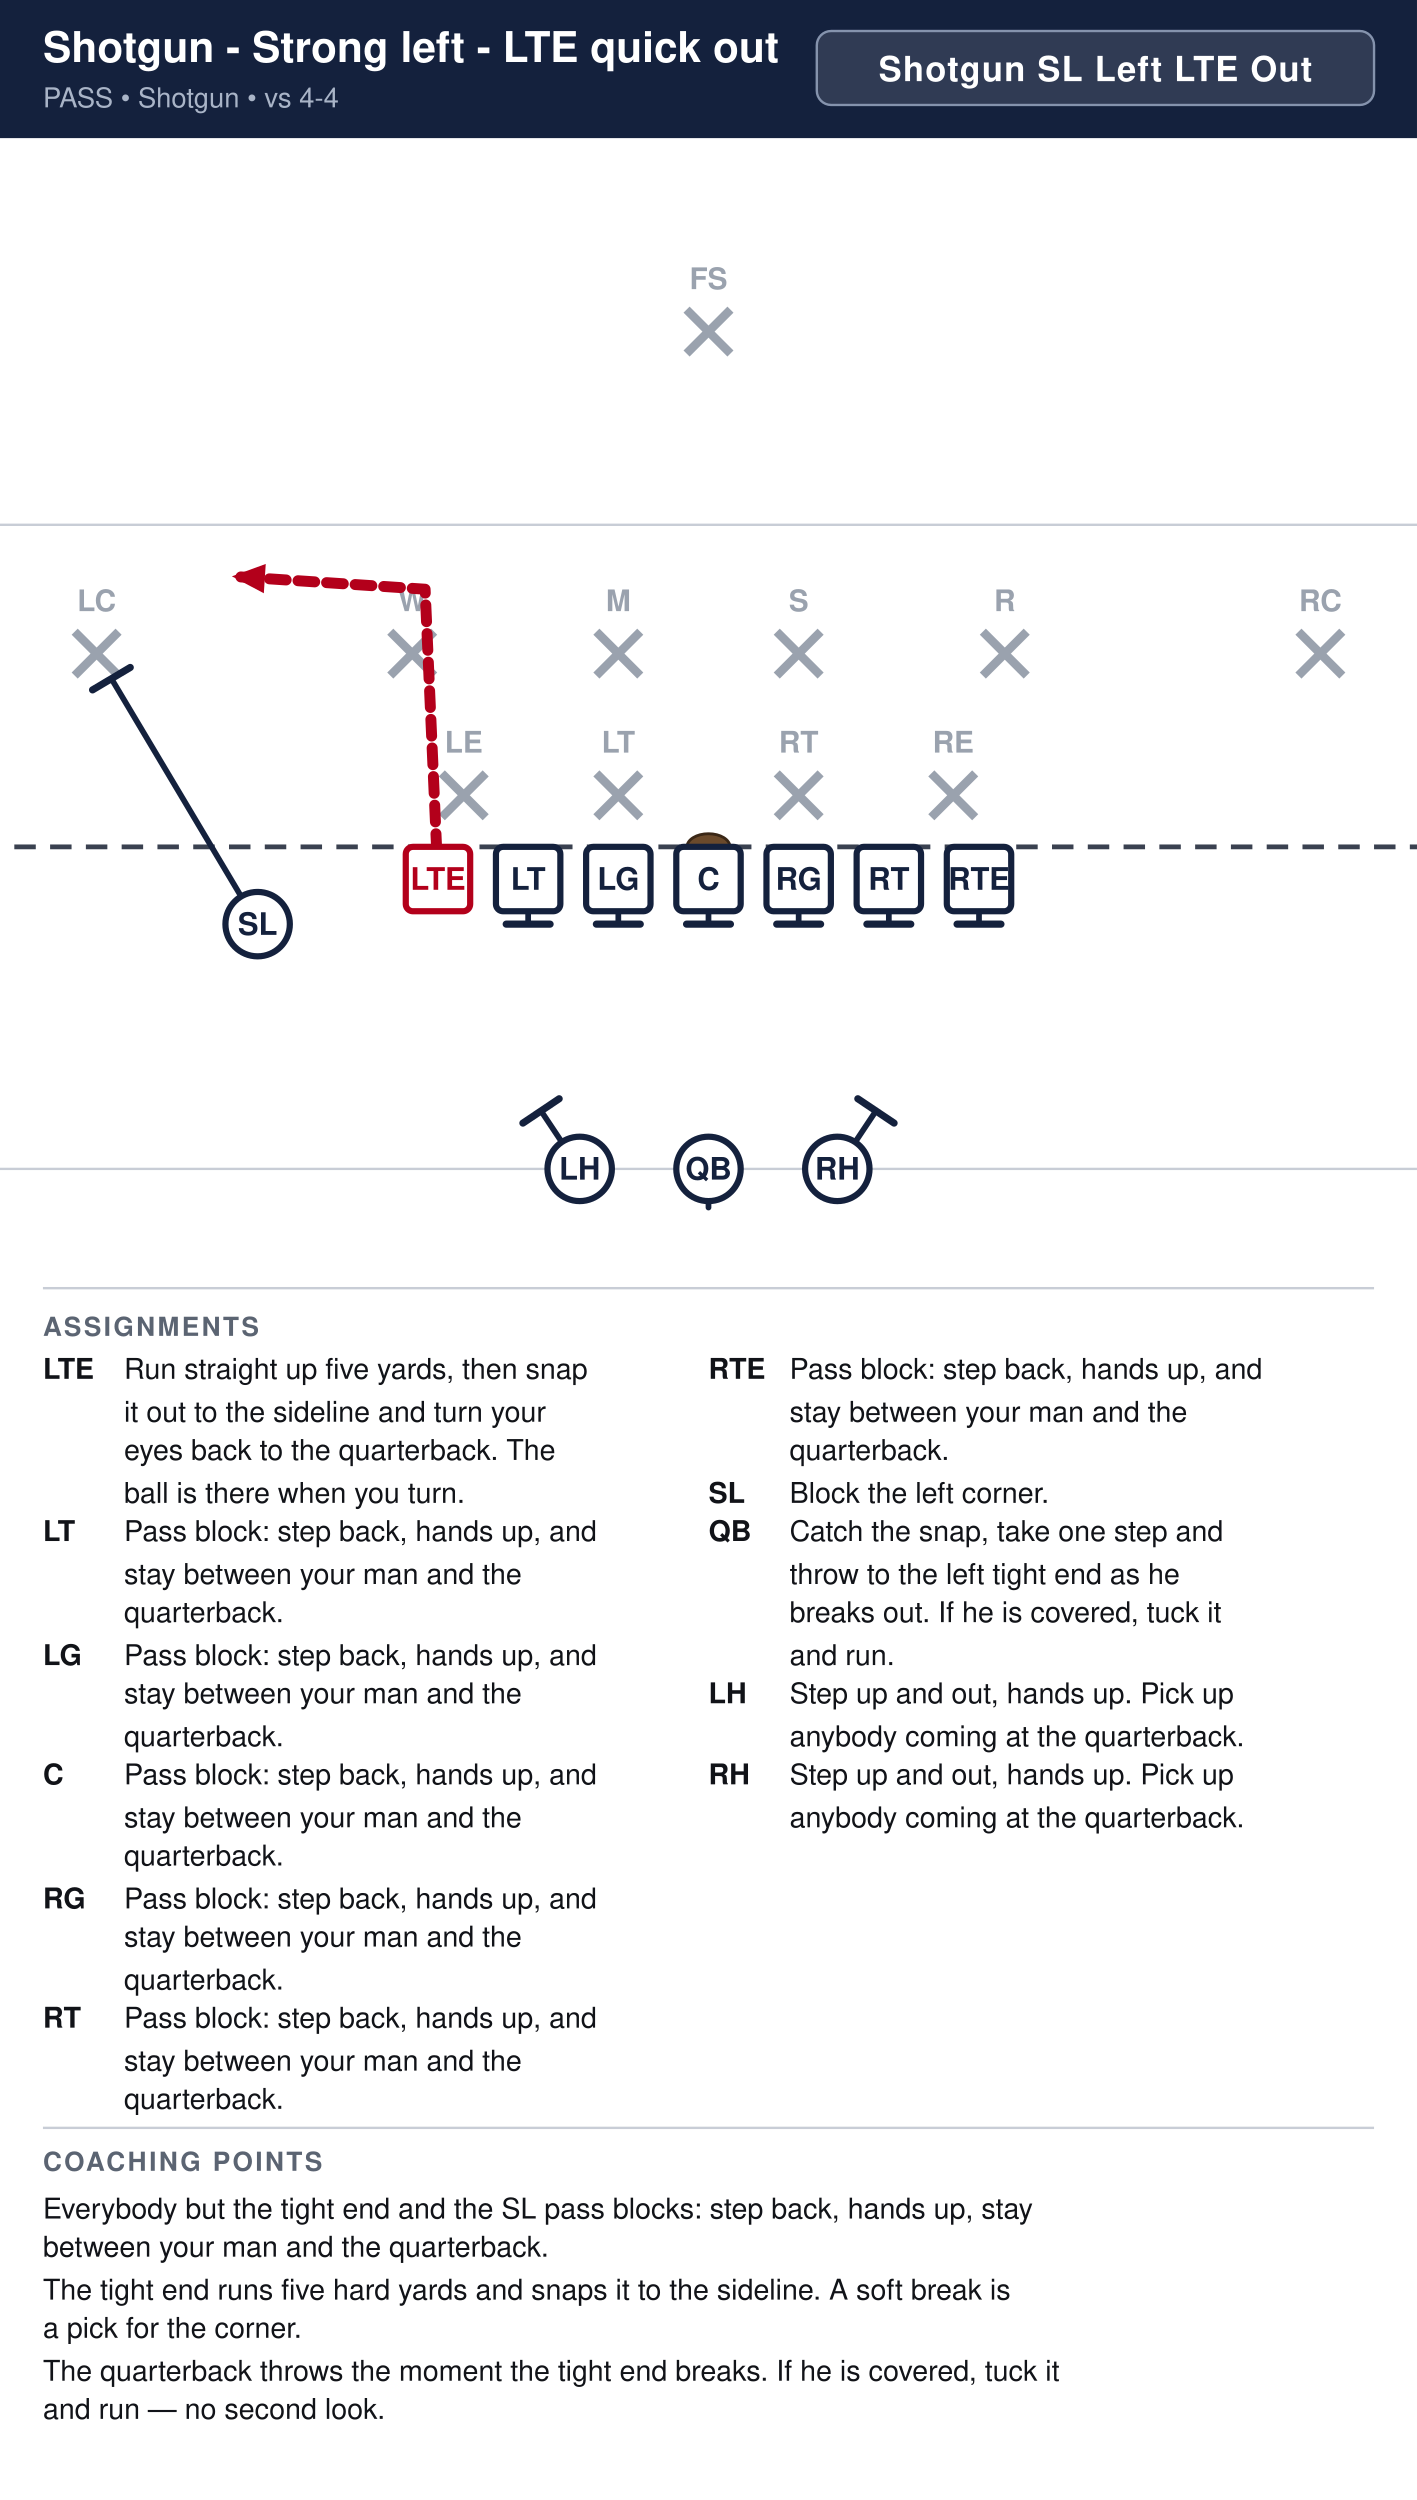
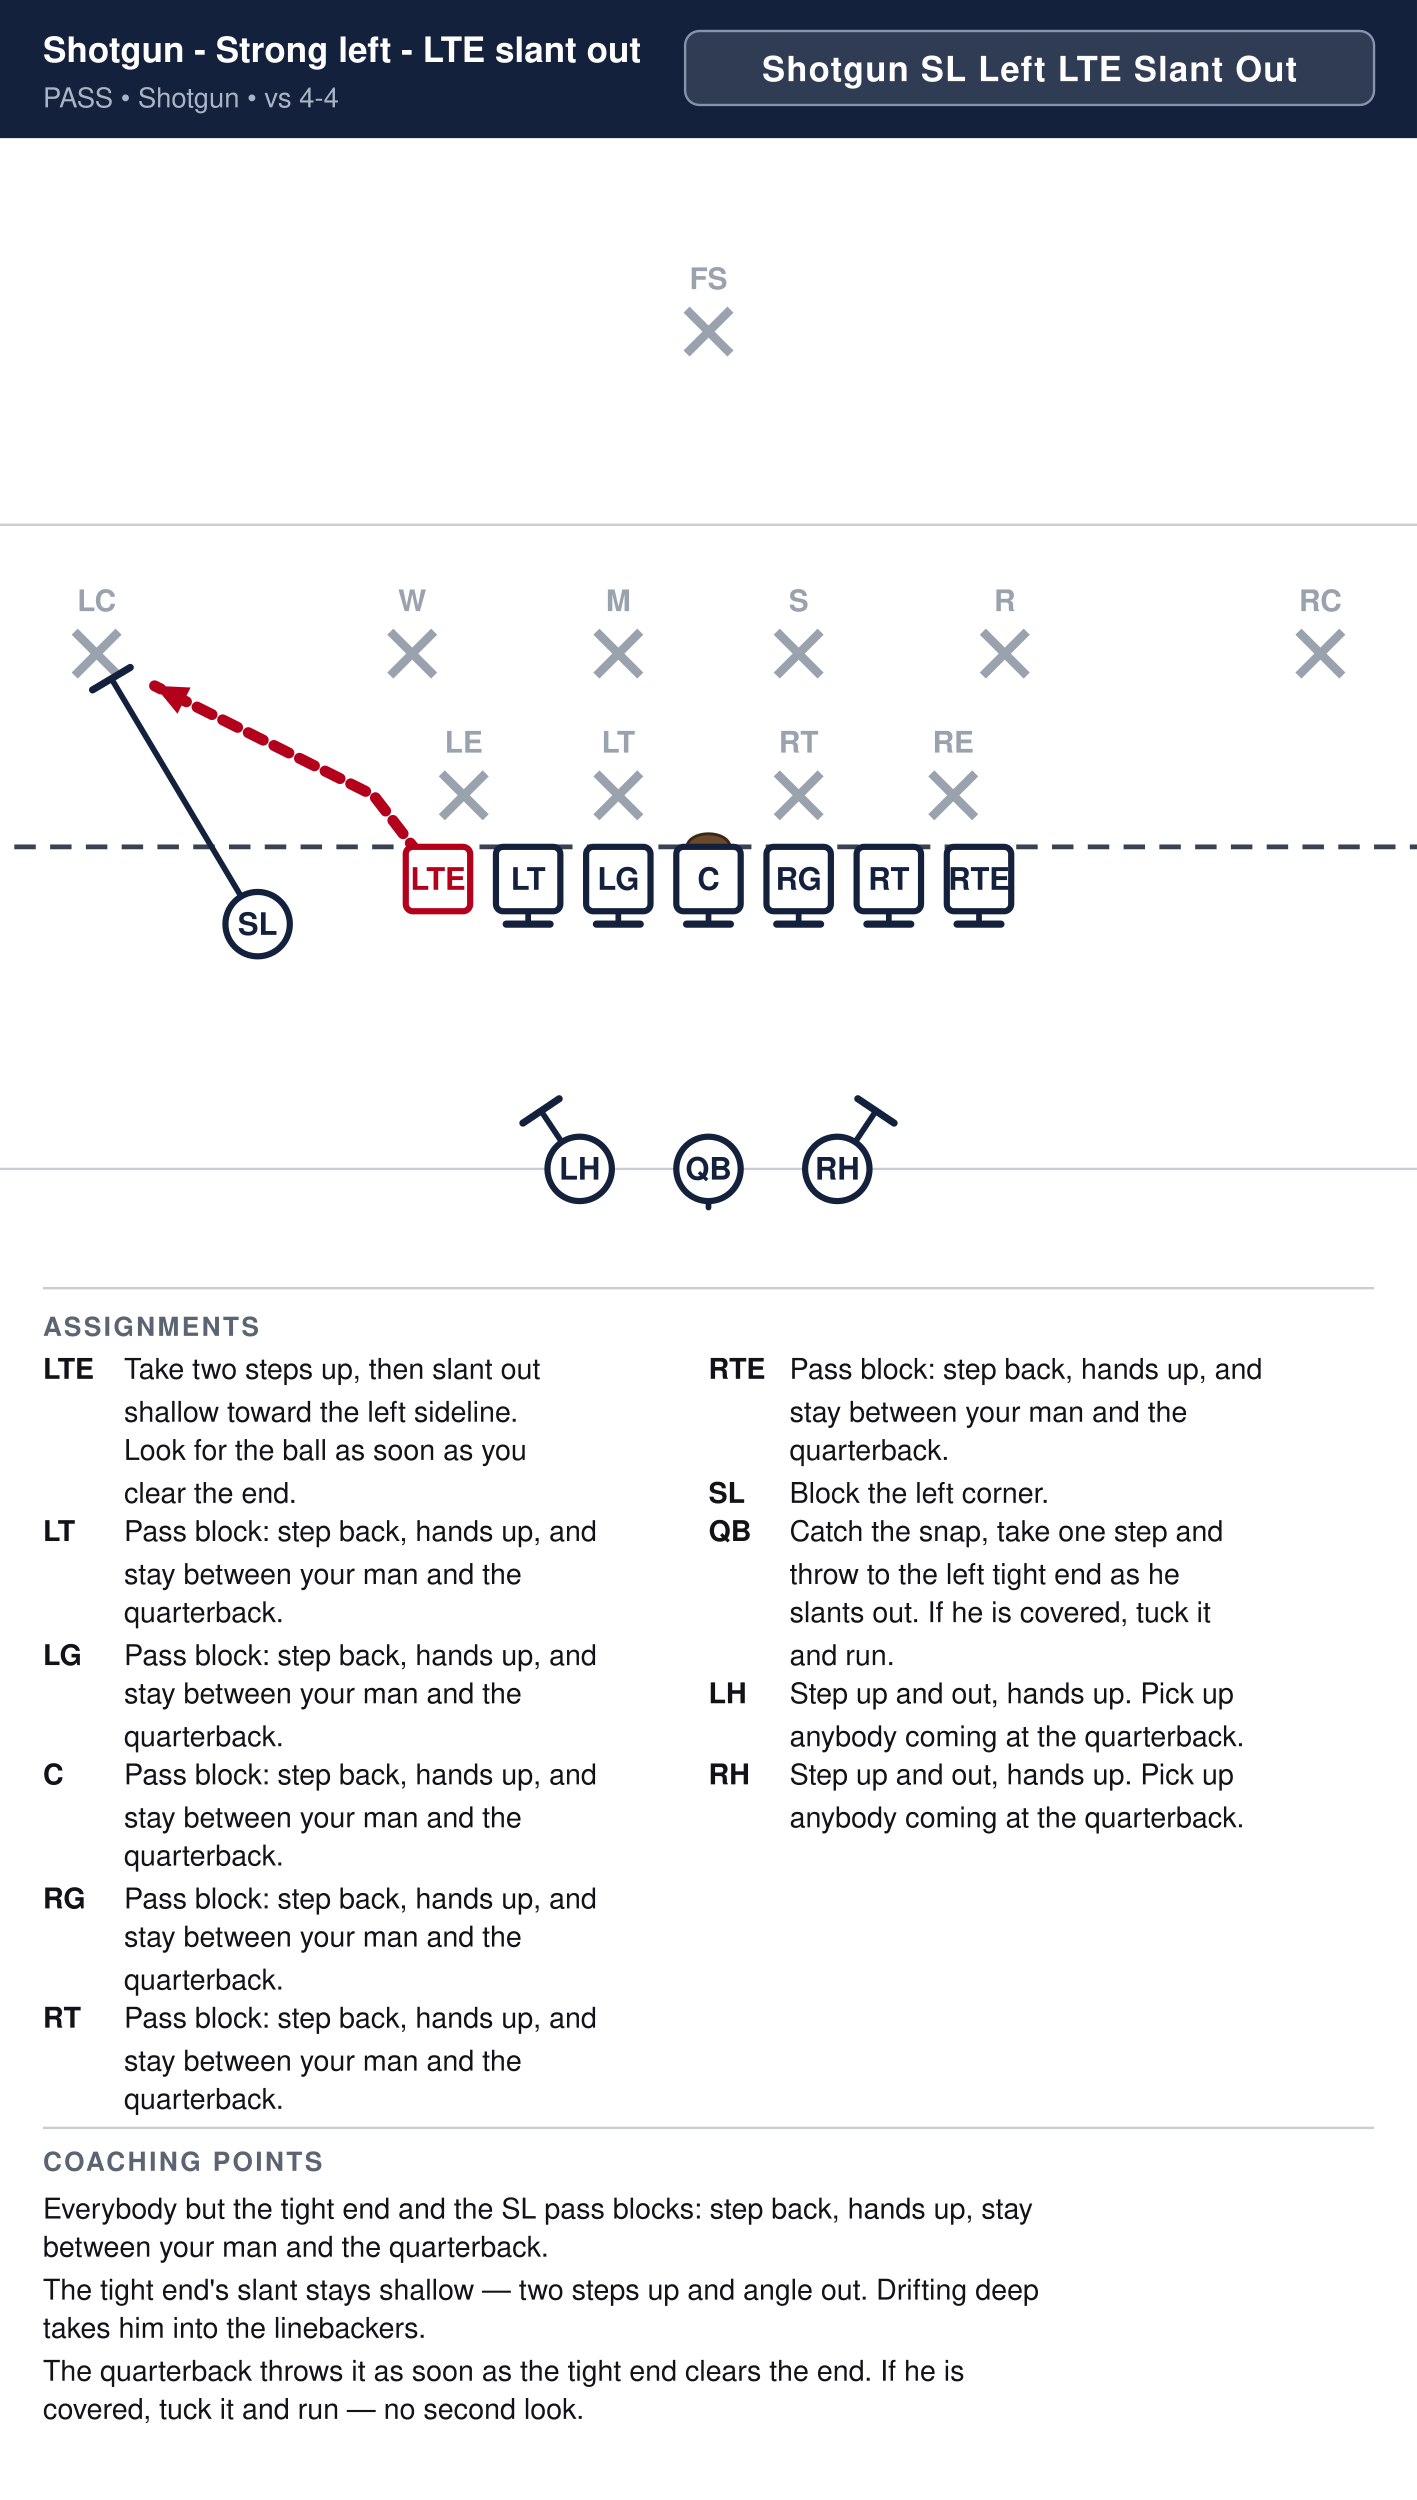
<svg xmlns="http://www.w3.org/2000/svg" width="594" height="1048" viewBox="0 0 594 1048" font-family="Segoe UI, Helvetica, Arial, sans-serif">
  <rect width="100%" height="100%" fill="#ffffff" />
  <rect x="0" y="0" width="594" height="58" fill="#14213d" />
-   <text x="18" y="26" font-size="17.8" font-weight="700" fill="#ffffff">Shotgun - Strong left - LTE quick out</text>
+   <text x="18" y="26" font-size="14.7" font-weight="700" fill="#ffffff">Shotgun - Strong left - LTE slant out</text>
  <text x="18" y="45" font-size="11.5" fill="#a9b4c7">PASS  •  Shotgun  •  vs 4-4</text>
-   <rect x="342.4" y="13" width="233.6" height="31" rx="6" fill="#ffffff" fill-opacity="0.12" stroke="#8593ad" stroke-width="1" />
-   <text x="459.2" y="34" text-anchor="middle" font-size="14.5" font-weight="700" fill="#ffffff" letter-spacing="0.5">Shotgun SL Left LTE Out</text>
+   <rect x="287.2" y="13" width="288.8" height="31" rx="6" fill="#ffffff" fill-opacity="0.12" stroke="#8593ad" stroke-width="1" />
+   <text x="431.6" y="34" text-anchor="middle" font-size="14.5" font-weight="700" fill="#ffffff" letter-spacing="0.5">Shotgun SL Left LTE Slant Out</text>
  <clipPath id="fieldclip">
    <rect x="0" y="58" width="594" height="472" />
  </clipPath>
  <g clip-path="url(#fieldclip)">
    <g transform="translate(-54.0,31.0)">
      <rect x="0" y="0" width="702" height="513" fill="#ffffff" />
      <line x1="0" y1="459.0" x2="702" y2="459.0" stroke="#c8cdd6" stroke-width="1" />
      <line x1="0" y1="189.0" x2="702" y2="189.0" stroke="#c8cdd6" stroke-width="1" />
      <line x1="0" y1="324.0" x2="702" y2="324.0" stroke="#3a4150" stroke-width="2" stroke-dasharray="9 6" />
      <ellipse cx="351.0" cy="324.0" rx="9" ry="5.5" fill="#6b4a2b" stroke="#3a2716" stroke-width="1.2" />
      <line x1="239.2" y1="293.2" x2="257.6" y2="311.6" stroke="#9aa2ae" stroke-width="3.6" />
      <line x1="257.6" y1="293.2" x2="239.2" y2="311.6" stroke="#9aa2ae" stroke-width="3.6" />
      <text x="248.4" y="284.5" text-anchor="middle" font-size="12.5" fill="#9aa2ae" font-weight="600">LE</text>
      <line x1="304.0" y1="293.2" x2="322.4" y2="311.6" stroke="#9aa2ae" stroke-width="3.6" />
      <line x1="322.4" y1="293.2" x2="304.0" y2="311.6" stroke="#9aa2ae" stroke-width="3.6" />
      <text x="313.2" y="284.5" text-anchor="middle" font-size="12.5" fill="#9aa2ae" font-weight="600">LT</text>
      <line x1="379.6" y1="293.2" x2="398.0" y2="311.6" stroke="#9aa2ae" stroke-width="3.6" />
      <line x1="398.0" y1="293.2" x2="379.6" y2="311.6" stroke="#9aa2ae" stroke-width="3.6" />
      <text x="388.8" y="284.5" text-anchor="middle" font-size="12.5" fill="#9aa2ae" font-weight="600">RT</text>
      <line x1="444.4" y1="293.2" x2="462.8" y2="311.6" stroke="#9aa2ae" stroke-width="3.6" />
      <line x1="462.8" y1="293.2" x2="444.4" y2="311.6" stroke="#9aa2ae" stroke-width="3.6" />
      <text x="453.6" y="284.5" text-anchor="middle" font-size="12.5" fill="#9aa2ae" font-weight="600">RE</text>
      <line x1="217.6" y1="233.8" x2="236.0" y2="252.2" stroke="#9aa2ae" stroke-width="3.6" />
      <line x1="236.0" y1="233.8" x2="217.6" y2="252.2" stroke="#9aa2ae" stroke-width="3.6" />
      <text x="226.8" y="225.2" text-anchor="middle" font-size="12.5" fill="#9aa2ae" font-weight="600">W</text>
      <line x1="304.0" y1="233.8" x2="322.4" y2="252.2" stroke="#9aa2ae" stroke-width="3.6" />
      <line x1="322.4" y1="233.8" x2="304.0" y2="252.2" stroke="#9aa2ae" stroke-width="3.6" />
      <text x="313.2" y="225.2" text-anchor="middle" font-size="12.5" fill="#9aa2ae" font-weight="600">M</text>
      <line x1="379.6" y1="233.8" x2="398.0" y2="252.2" stroke="#9aa2ae" stroke-width="3.6" />
      <line x1="398.0" y1="233.8" x2="379.6" y2="252.2" stroke="#9aa2ae" stroke-width="3.6" />
      <text x="388.8" y="225.2" text-anchor="middle" font-size="12.5" fill="#9aa2ae" font-weight="600">S</text>
      <line x1="466.0" y1="233.8" x2="484.4" y2="252.2" stroke="#9aa2ae" stroke-width="3.6" />
      <line x1="484.4" y1="233.8" x2="466.0" y2="252.2" stroke="#9aa2ae" stroke-width="3.6" />
      <text x="475.2" y="225.2" text-anchor="middle" font-size="12.5" fill="#9aa2ae" font-weight="600">R</text>
      <line x1="85.3" y1="233.8" x2="103.7" y2="252.2" stroke="#9aa2ae" stroke-width="3.6" />
      <line x1="103.7" y1="233.8" x2="85.3" y2="252.2" stroke="#9aa2ae" stroke-width="3.6" />
      <text x="94.5" y="225.2" text-anchor="middle" font-size="12.5" fill="#9aa2ae" font-weight="600">LC</text>
      <line x1="598.3" y1="233.8" x2="616.7" y2="252.2" stroke="#9aa2ae" stroke-width="3.6" />
      <line x1="616.7" y1="233.8" x2="598.3" y2="252.2" stroke="#9aa2ae" stroke-width="3.6" />
      <text x="607.5" y="225.2" text-anchor="middle" font-size="12.5" fill="#9aa2ae" font-weight="600">RC</text>
      <line x1="341.8" y1="98.8" x2="360.2" y2="117.2" stroke="#9aa2ae" stroke-width="3.6" />
      <line x1="360.2" y1="98.8" x2="341.8" y2="117.2" stroke="#9aa2ae" stroke-width="3.6" />
      <text x="351.0" y="90.2" text-anchor="middle" font-size="12.5" fill="#9aa2ae" font-weight="600">FS</text>
      <path d="M464.4,337.5 L464.4,356.4" fill="none" stroke="#14213d" stroke-width="2.4" stroke-linecap="round" stroke-linejoin="round" />
      <line x1="473.6" y1="356.4" x2="455.2" y2="356.4" stroke="#14213d" stroke-width="3.0" stroke-linecap="round" />
      <path d="M426.6,337.5 L426.6,356.4" fill="none" stroke="#14213d" stroke-width="2.4" stroke-linecap="round" stroke-linejoin="round" />
      <line x1="435.8" y1="356.4" x2="417.4" y2="356.4" stroke="#14213d" stroke-width="3.0" stroke-linecap="round" />
      <path d="M388.8,337.5 L388.8,356.4" fill="none" stroke="#14213d" stroke-width="2.4" stroke-linecap="round" stroke-linejoin="round" />
      <line x1="398.0" y1="356.4" x2="379.6" y2="356.4" stroke="#14213d" stroke-width="3.0" stroke-linecap="round" />
      <path d="M351.0,337.5 L351.0,356.4" fill="none" stroke="#14213d" stroke-width="2.4" stroke-linecap="round" stroke-linejoin="round" />
      <line x1="360.2" y1="356.4" x2="341.8" y2="356.4" stroke="#14213d" stroke-width="3.0" stroke-linecap="round" />
      <path d="M313.2,337.5 L313.2,356.4" fill="none" stroke="#14213d" stroke-width="2.4" stroke-linecap="round" stroke-linejoin="round" />
      <line x1="322.4" y1="356.4" x2="304.0" y2="356.4" stroke="#14213d" stroke-width="3.0" stroke-linecap="round" />
      <path d="M275.4,337.5 L275.4,356.4" fill="none" stroke="#14213d" stroke-width="2.4" stroke-linecap="round" stroke-linejoin="round" />
      <line x1="284.6" y1="356.4" x2="266.2" y2="356.4" stroke="#14213d" stroke-width="3.0" stroke-linecap="round" />
-       <path d="M237.6,337.5 L232.2,216.0 L151.2,210.6" fill="none" stroke="#b3001b" stroke-width="4.6" stroke-linecap="round" stroke-linejoin="round" stroke-dasharray="7 5" />
-       <polygon points="151.2,210.6 165.4,205.4 164.6,217.7" fill="#b3001b" />
+       <path d="M237.6,337.5 L210.6,302.4 L118.8,256.5" fill="none" stroke="#b3001b" stroke-width="4.6" stroke-linecap="round" stroke-linejoin="round" stroke-dasharray="7 5" />
+       <polygon points="118.8,256.5 133.9,257.2 128.4,268.2" fill="#b3001b" />
      <path d="M162.0,356.4 L100.7,253.5" fill="none" stroke="#14213d" stroke-width="2.4" stroke-linecap="round" stroke-linejoin="round" />
      <line x1="92.8" y1="258.2" x2="108.6" y2="248.8" stroke="#14213d" stroke-width="3.0" stroke-linecap="round" />
      <path d="M351.0,459.0 L351.0,475.2" fill="none" stroke="#14213d" stroke-width="2.4" stroke-linecap="round" stroke-linejoin="round" stroke-dasharray="7 5" />
      <polygon points="351.0,475.2 346.4,464.8 355.6,464.8" fill="#14213d" />
      <path d="M405.0,459.0 L421.2,434.7" fill="none" stroke="#14213d" stroke-width="2.4" stroke-linecap="round" stroke-linejoin="round" />
      <line x1="413.6" y1="429.6" x2="428.8" y2="439.8" stroke="#14213d" stroke-width="3.0" stroke-linecap="round" />
      <path d="M297.0,459.0 L280.8,434.7" fill="none" stroke="#14213d" stroke-width="2.4" stroke-linecap="round" stroke-linejoin="round" />
      <line x1="273.2" y1="439.8" x2="288.4" y2="429.6" stroke="#14213d" stroke-width="3.0" stroke-linecap="round" />
      <rect x="224.1" y="324.0" width="27.0" height="27.0" rx="3" fill="#ffffff" stroke="#b3001b" stroke-width="2.6" />
      <text x="237.6" y="342.0" text-anchor="middle" font-size="13" font-weight="700" fill="#b3001b">LTE</text>
      <rect x="261.9" y="324.0" width="27.0" height="27.0" rx="3" fill="#ffffff" stroke="#14213d" stroke-width="2.6" />
      <text x="275.4" y="342.0" text-anchor="middle" font-size="13" font-weight="700" fill="#14213d">LT</text>
      <rect x="299.7" y="324.0" width="27.0" height="27.0" rx="3" fill="#ffffff" stroke="#14213d" stroke-width="2.6" />
      <text x="313.2" y="342.0" text-anchor="middle" font-size="13" font-weight="700" fill="#14213d">LG</text>
      <rect x="337.5" y="324.0" width="27.0" height="27.0" rx="3" fill="#ffffff" stroke="#14213d" stroke-width="2.6" />
      <text x="351.0" y="342.0" text-anchor="middle" font-size="13" font-weight="700" fill="#14213d">C</text>
      <rect x="375.3" y="324.0" width="27.0" height="27.0" rx="3" fill="#ffffff" stroke="#14213d" stroke-width="2.6" />
      <text x="388.8" y="342.0" text-anchor="middle" font-size="13" font-weight="700" fill="#14213d">RG</text>
      <rect x="413.1" y="324.0" width="27.0" height="27.0" rx="3" fill="#ffffff" stroke="#14213d" stroke-width="2.6" />
      <text x="426.6" y="342.0" text-anchor="middle" font-size="13" font-weight="700" fill="#14213d">RT</text>
      <rect x="450.9" y="324.0" width="27.0" height="27.0" rx="3" fill="#ffffff" stroke="#14213d" stroke-width="2.6" />
      <text x="464.4" y="342.0" text-anchor="middle" font-size="13" font-weight="700" fill="#14213d">RTE</text>
      <circle cx="162.0" cy="356.4" r="13.5" fill="#ffffff" stroke="#14213d" stroke-width="2.6" />
      <text x="162.0" y="360.9" text-anchor="middle" font-size="13" font-weight="700" fill="#14213d">SL</text>
      <circle cx="351.0" cy="459.0" r="13.5" fill="#ffffff" stroke="#14213d" stroke-width="2.6" />
      <text x="351.0" y="463.5" text-anchor="middle" font-size="13" font-weight="700" fill="#14213d">QB</text>
      <circle cx="297.0" cy="459.0" r="13.5" fill="#ffffff" stroke="#14213d" stroke-width="2.6" />
      <text x="297.0" y="463.5" text-anchor="middle" font-size="13" font-weight="700" fill="#14213d">LH</text>
      <circle cx="405.0" cy="459.0" r="13.5" fill="#ffffff" stroke="#14213d" stroke-width="2.6" />
      <text x="405.0" y="463.5" text-anchor="middle" font-size="13" font-weight="700" fill="#14213d">RH</text>
    </g>
  </g>
  <line x1="18" y1="540" x2="576" y2="540" stroke="#c8cdd6" stroke-width="1" />
  <text x="18" y="560" font-size="11" font-weight="700" fill="#5b6472" letter-spacing="1">ASSIGNMENTS</text>
  <text x="18" y="578" font-size="12" font-weight="700" fill="#111318">LTE</text>
-   <text x="52" y="578" font-size="12" fill="#111318">Run straight up five yards, then snap</text>
-   <text x="52" y="596" font-size="12" fill="#111318">it out to the sideline and turn your</text>
-   <text x="52" y="612" font-size="12" fill="#111318">eyes back to the quarterback. The</text>
-   <text x="52" y="630" font-size="12" fill="#111318">ball is there when you turn.</text>
+   <text x="52" y="578" font-size="12" fill="#111318">Take two steps up, then slant out</text>
+   <text x="52" y="596" font-size="12" fill="#111318">shallow toward the left sideline.</text>
+   <text x="52" y="612" font-size="12" fill="#111318">Look for the ball as soon as you</text>
+   <text x="52" y="630" font-size="12" fill="#111318">clear the end.</text>
  <text x="18" y="646" font-size="12" font-weight="700" fill="#111318">LT</text>
  <text x="52" y="646" font-size="12" fill="#111318">Pass block: step back, hands up, and</text>
  <text x="52" y="664" font-size="12" fill="#111318">stay between your man and the</text>
  <text x="52" y="680" font-size="12" fill="#111318">quarterback.</text>
  <text x="18" y="698" font-size="12" font-weight="700" fill="#111318">LG</text>
  <text x="52" y="698" font-size="12" fill="#111318">Pass block: step back, hands up, and</text>
  <text x="52" y="714" font-size="12" fill="#111318">stay between your man and the</text>
  <text x="52" y="732" font-size="12" fill="#111318">quarterback.</text>
  <text x="18" y="748" font-size="12" font-weight="700" fill="#111318">C</text>
  <text x="52" y="748" font-size="12" fill="#111318">Pass block: step back, hands up, and</text>
  <text x="52" y="766" font-size="12" fill="#111318">stay between your man and the</text>
  <text x="52" y="782" font-size="12" fill="#111318">quarterback.</text>
  <text x="18" y="800" font-size="12" font-weight="700" fill="#111318">RG</text>
  <text x="52" y="800" font-size="12" fill="#111318">Pass block: step back, hands up, and</text>
  <text x="52" y="816" font-size="12" fill="#111318">stay between your man and the</text>
  <text x="52" y="834" font-size="12" fill="#111318">quarterback.</text>
  <text x="18" y="850" font-size="12" font-weight="700" fill="#111318">RT</text>
  <text x="52" y="850" font-size="12" fill="#111318">Pass block: step back, hands up, and</text>
  <text x="52" y="868" font-size="12" fill="#111318">stay between your man and the</text>
  <text x="52" y="884" font-size="12" fill="#111318">quarterback.</text>
  <text x="297" y="578" font-size="12" font-weight="700" fill="#111318">RTE</text>
  <text x="331" y="578" font-size="12" fill="#111318">Pass block: step back, hands up, and</text>
  <text x="331" y="596" font-size="12" fill="#111318">stay between your man and the</text>
  <text x="331" y="612" font-size="12" fill="#111318">quarterback.</text>
  <text x="297" y="630" font-size="12" font-weight="700" fill="#111318">SL</text>
  <text x="331" y="630" font-size="12" fill="#111318">Block the left corner.</text>
  <text x="297" y="646" font-size="12" font-weight="700" fill="#111318">QB</text>
  <text x="331" y="646" font-size="12" fill="#111318">Catch the snap, take one step and</text>
  <text x="331" y="664" font-size="12" fill="#111318">throw to the left tight end as he</text>
-   <text x="331" y="680" font-size="12" fill="#111318">breaks out. If he is covered, tuck it</text>
+   <text x="331" y="680" font-size="12" fill="#111318">slants out. If he is covered, tuck it</text>
  <text x="331" y="698" font-size="12" fill="#111318">and run.</text>
  <text x="297" y="714" font-size="12" font-weight="700" fill="#111318">LH</text>
  <text x="331" y="714" font-size="12" fill="#111318">Step up and out, hands up. Pick up</text>
  <text x="331" y="732" font-size="12" fill="#111318">anybody coming at the quarterback.</text>
  <text x="297" y="748" font-size="12" font-weight="700" fill="#111318">RH</text>
  <text x="331" y="748" font-size="12" fill="#111318">Step up and out, hands up. Pick up</text>
  <text x="331" y="766" font-size="12" fill="#111318">anybody coming at the quarterback.</text>
  <line x1="18" y1="892" x2="576" y2="892" stroke="#c8cdd6" stroke-width="1" />
  <text x="18" y="910" font-size="11" font-weight="700" fill="#5b6472" letter-spacing="1">COACHING POINTS</text>
  <text x="18" y="930" font-size="12" fill="#111318">Everybody but the tight end and the SL pass blocks: step back, hands up, stay</text>
  <text x="18" y="946" font-size="12" fill="#111318">between your man and the quarterback.</text>
-   <text x="18" y="964" font-size="12" fill="#111318">The tight end runs five hard yards and snaps it to the sideline. A soft break is</text>
-   <text x="18" y="980" font-size="12" fill="#111318">a pick for the corner.</text>
-   <text x="18" y="998" font-size="12" fill="#111318">The quarterback throws the moment the tight end breaks. If he is covered, tuck it</text>
-   <text x="18" y="1014" font-size="12" fill="#111318">and run — no second look.</text>
+   <text x="18" y="964" font-size="12" fill="#111318">The tight end's slant stays shallow — two steps up and angle out. Drifting deep</text>
+   <text x="18" y="980" font-size="12" fill="#111318">takes him into the linebackers.</text>
+   <text x="18" y="998" font-size="12" fill="#111318">The quarterback throws it as soon as the tight end clears the end. If he is</text>
+   <text x="18" y="1014" font-size="12" fill="#111318">covered, tuck it and run — no second look.</text>
</svg>
